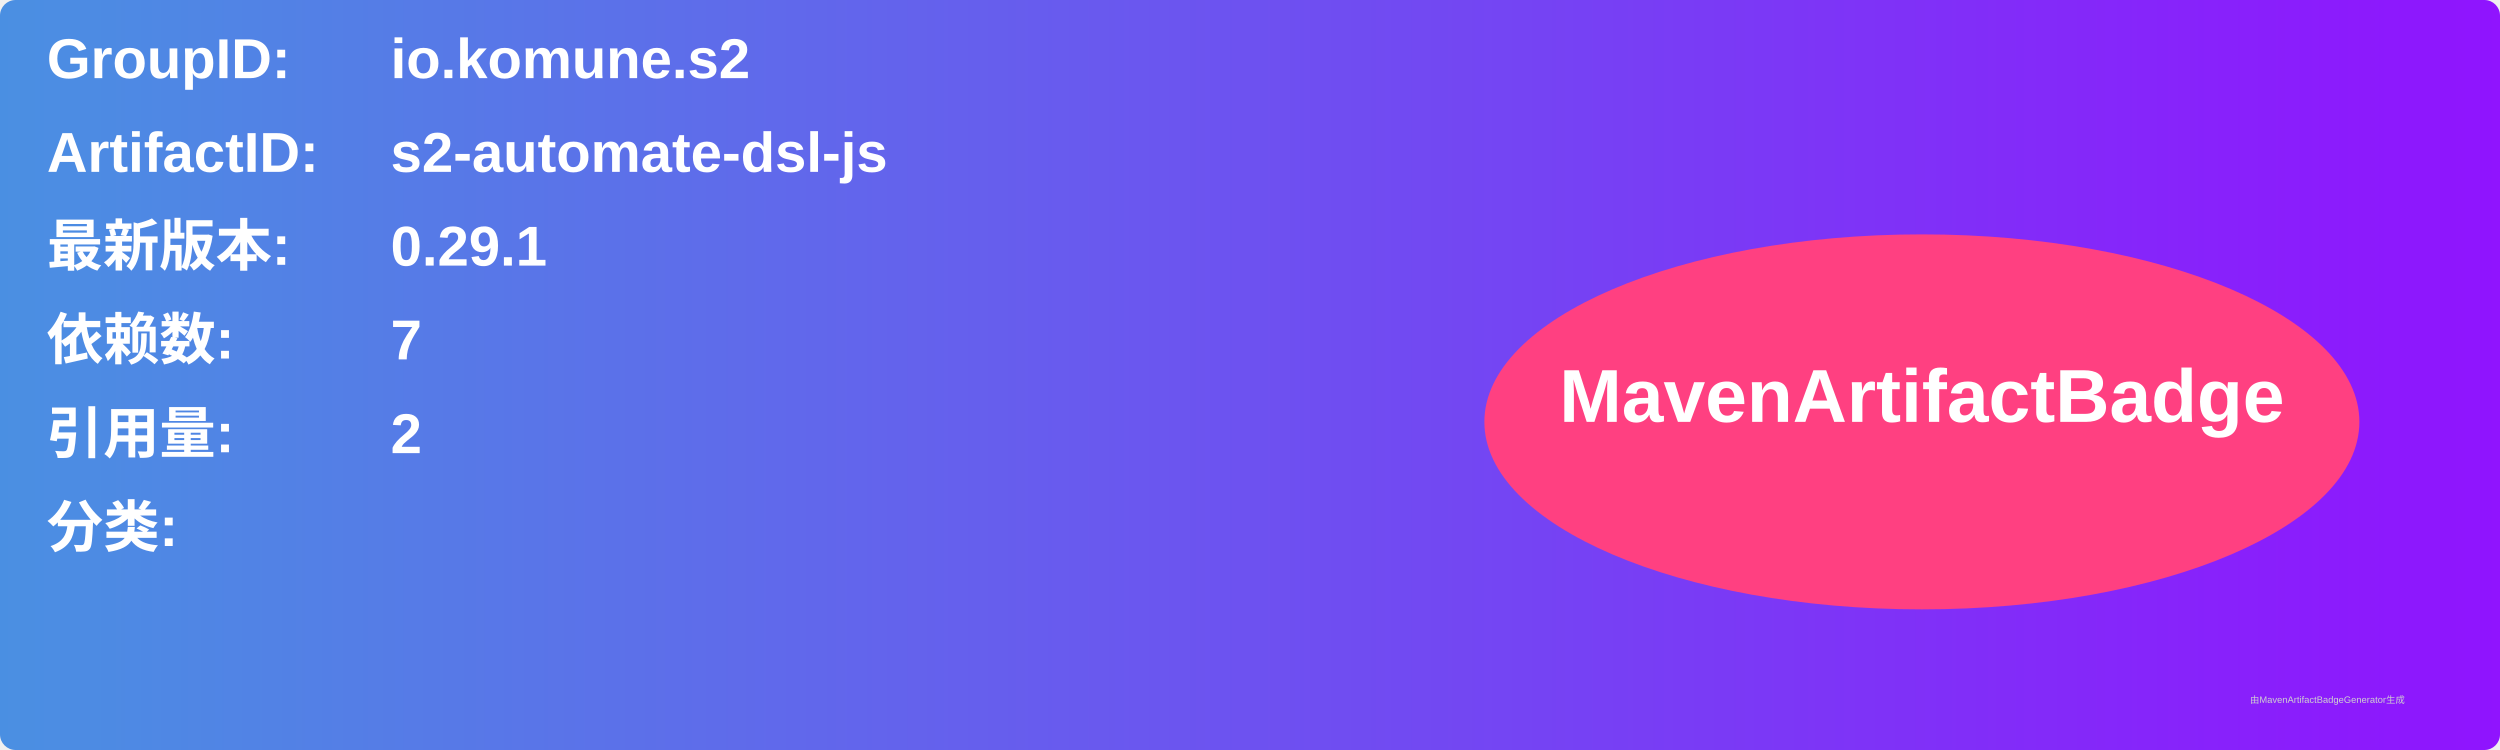
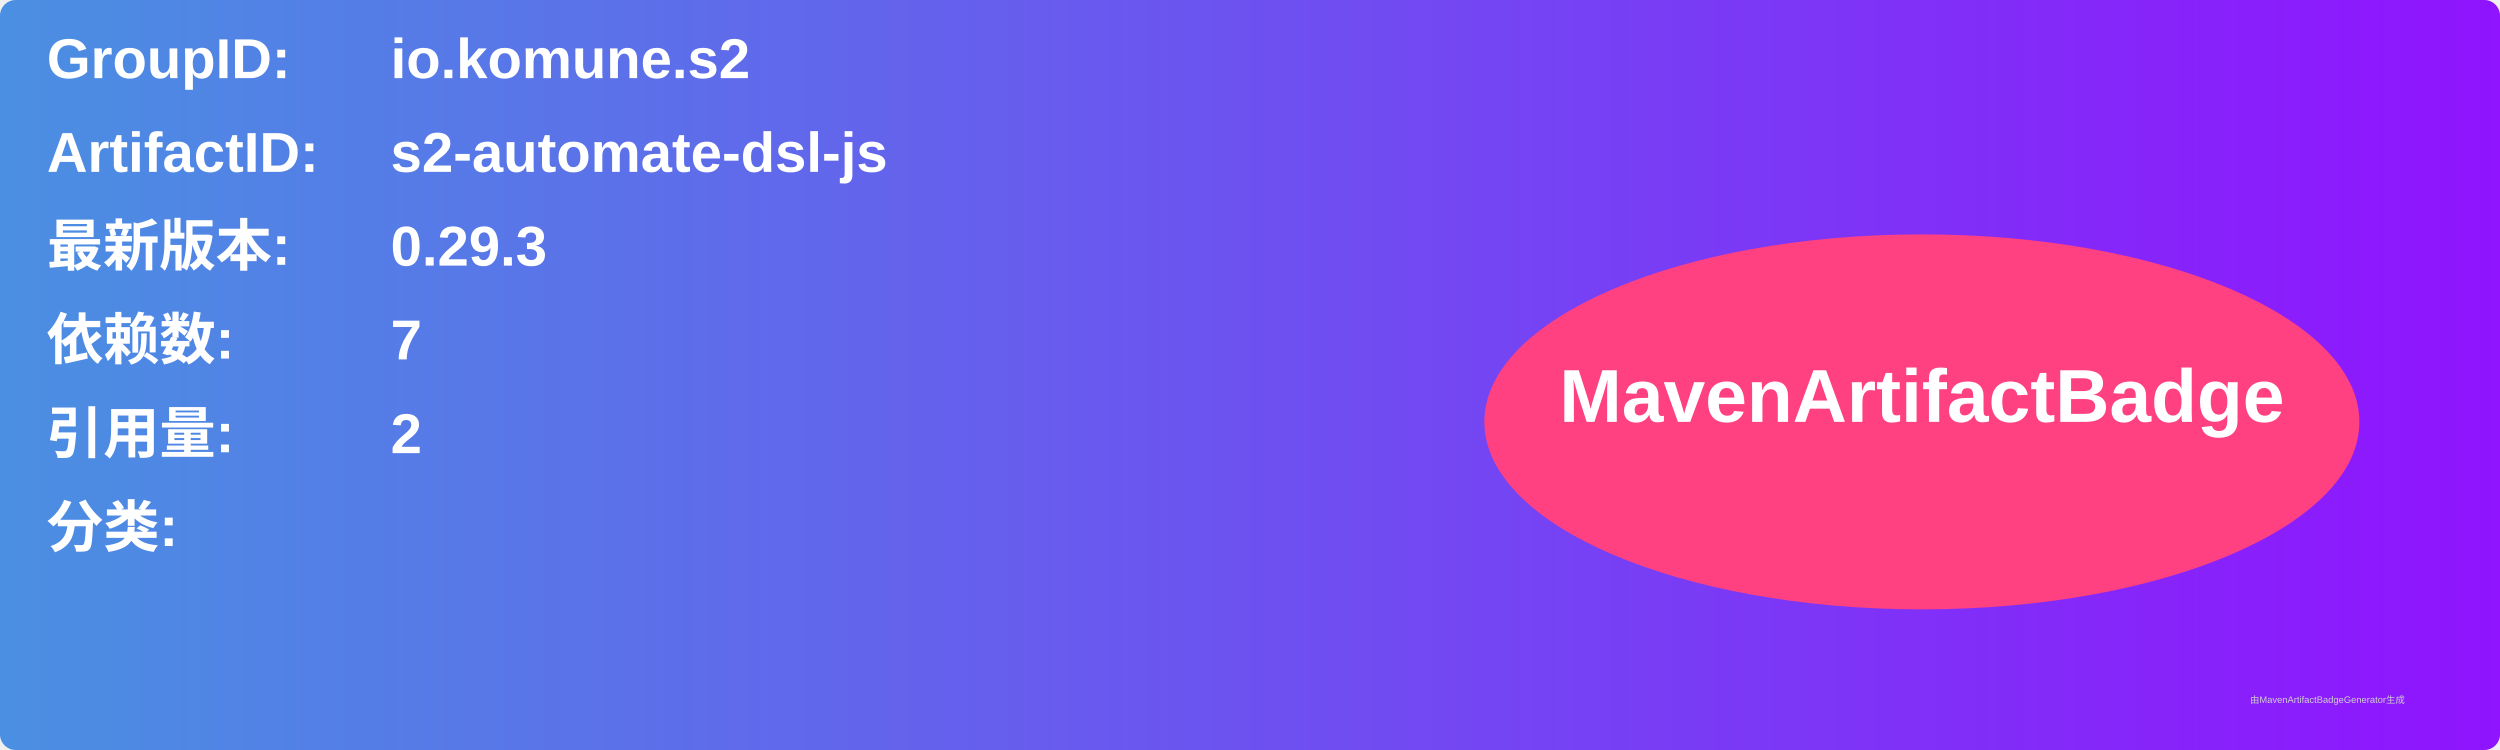
<svg xmlns="http://www.w3.org/2000/svg" width="800" height="240" viewBox="0 0 800 240">
  <linearGradient id="grad" x1="0%" y1="0%" x2="100%" y2="0%">
    <stop offset="0%" stop-color="#4a90e2" />
    <stop offset="100%" stop-color="#9013fe" />
  </linearGradient>
  <rect width="100%" height="100%" rx="5" ry="5" fill="url(#grad)" />
  <g transform="translate(15, 15)">
    <text x="0" y="10" font-family="Arial" font-size="18" fill="white" font-weight="bold" width="260">GroupID:</text>
    <text x="110" y="10" font-family="Arial" font-size="18" fill="white" font-weight="bold" width="460">io.komune.s2</text>
    <text x="0" y="40" font-family="Arial" font-size="18" fill="white" font-weight="bold" width="260">ArtifactID:</text>
    <text x="110" y="40" font-family="Arial" font-size="18" fill="white" font-weight="bold" width="460">s2-automate-dsl-js</text>
    <text x="0" y="70" font-family="Arial" font-size="18" fill="white" font-weight="bold">最新版本:</text>
    <text x="110" y="70" font-family="Arial" font-size="18" fill="white" font-weight="bold">
-       <tspan font-weight="bold">0.29.1</tspan>
+       <tspan font-weight="bold">0.29.3</tspan>
    </text>
    <text x="0" y="100" font-family="Arial" font-size="18" fill="white" font-weight="bold">依赖数: </text>
    <text x="110" y="100" font-family="Arial" font-size="18" fill="white">
      <tspan font-weight="bold">7</tspan>
    </text>
    <text x="0" y="130" font-family="Arial" font-size="18" fill="white" font-weight="bold">引用量: </text>
    <text x="110" y="130" font-family="Arial" font-size="18" fill="white">
      <tspan font-weight="bold">2</tspan>
    </text>
    <text x="0" y="160" font-family="Arial" font-size="18" fill="white" font-weight="bold">分类:</text>
    <text x="10" y="190" font-family="Arial" font-size="10" fill="white">
      <tspan font-weight="bold" />
    </text>
    <ellipse cx="600" cy="120" rx="140" ry="60" fill="#ff4081" />
    <text x="600" y="120" text-anchor="middle" font-family="Arial" font-size="24" fill="white" font-weight="bold">MavenArtifactBadge</text>
  </g>
  <text x="720" y="225" font-family="Arial" font-size="3" fill="#d0d0d0">由MavenArtifactBadgeGenerator生成</text>
</svg>
